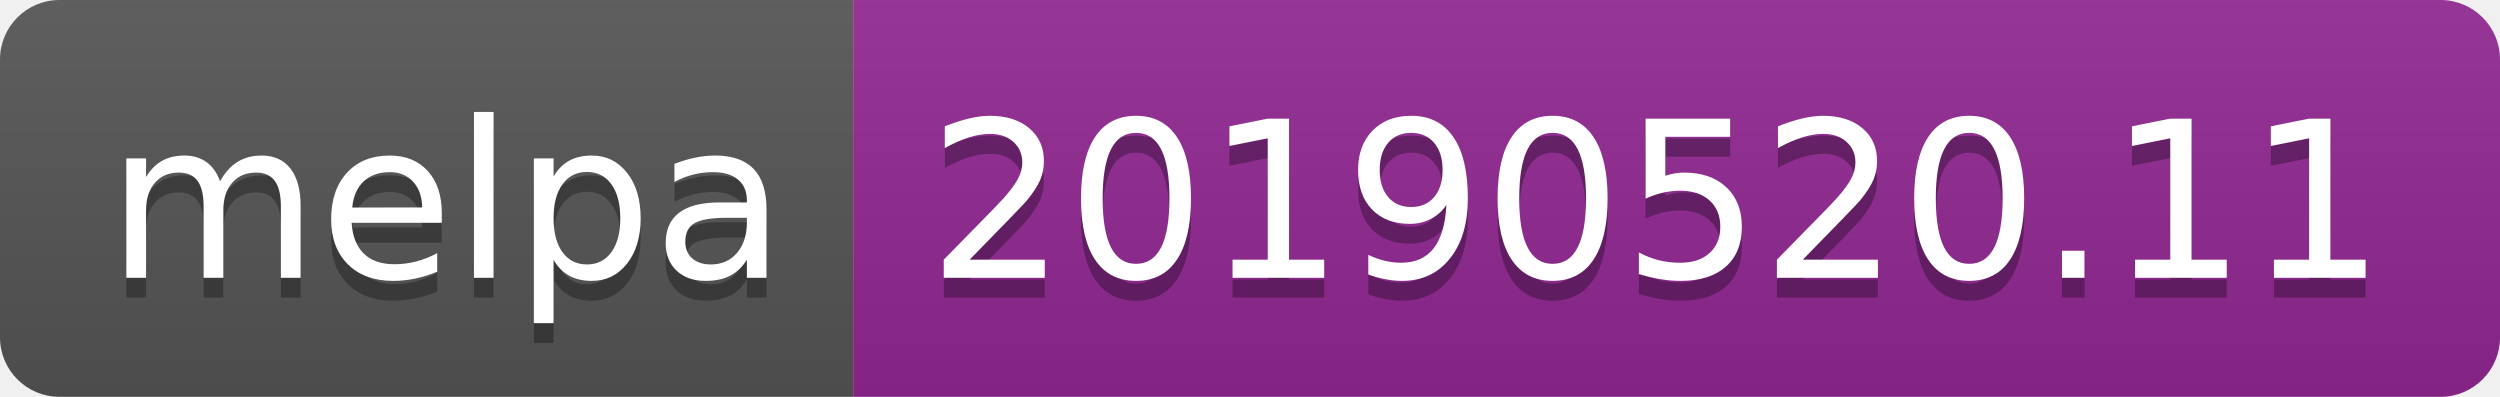
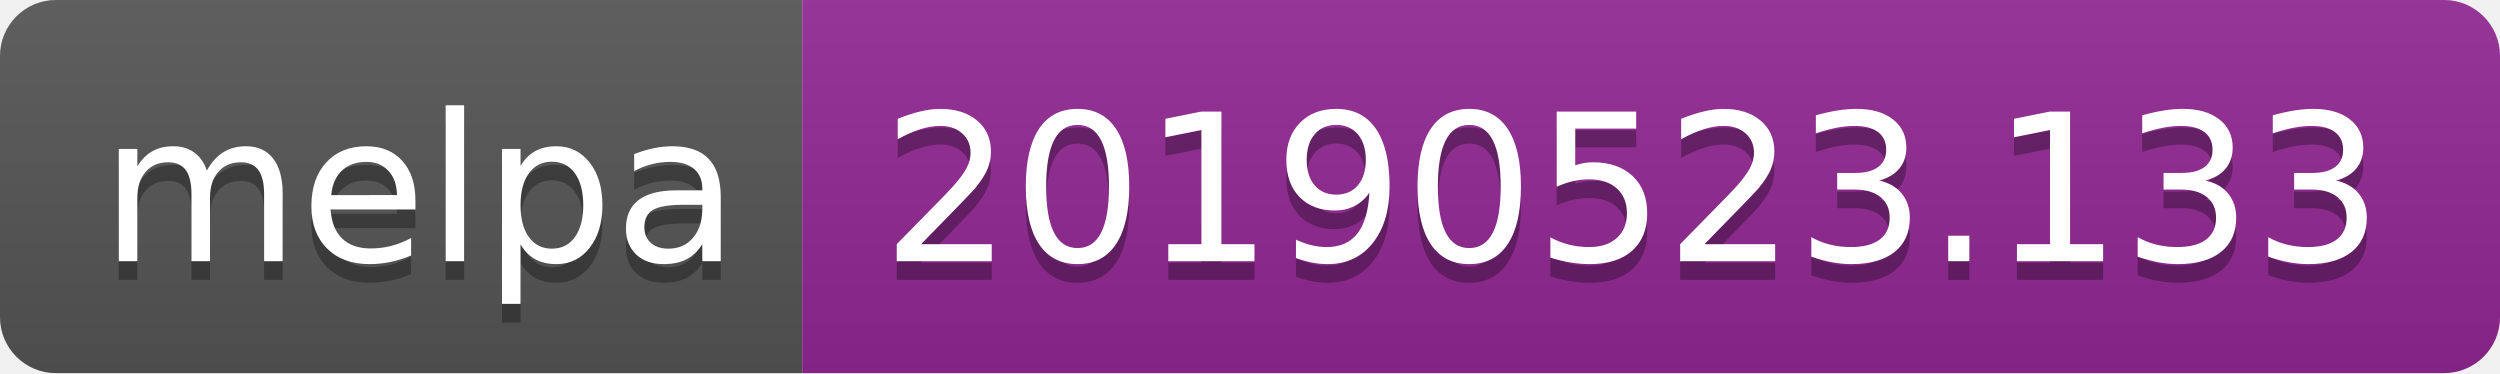
- <svg xmlns="http://www.w3.org/2000/svg" width="126" height="20">
+ <svg xmlns="http://www.w3.org/2000/svg" width="134" height="20">
  <linearGradient id="b" x2="0" y2="100%">
    <stop offset="0" stop-color="#bbb" stop-opacity=".1" />
    <stop offset="1" stop-opacity=".1" />
  </linearGradient>
  <clipPath id="a">
-     <rect width="126" height="20" rx="3" fill="#fff" />
+     <rect width="134" height="20" rx="3" fill="#fff" />
  </clipPath>
  <g clip-path="url(#a)">
    <path fill="#555" d="M0 0h43v20H0z" />
-     <path fill="#922793" d="M43 0h83v20H43z" />
-     <path fill="url(#b)" d="M0 0h126v20H0z" />
+     <path fill="#922793" d="M43 0h91v20H43z" />
+     <path fill="url(#b)" d="M0 0h134v20H0z" />
  </g>
  <g fill="#fff" text-anchor="middle" font-family="DejaVu Sans,Verdana,Geneva,sans-serif" font-size="110">
    <text x="225" y="150" fill="#010101" fill-opacity=".3" transform="scale(.1)" textLength="330">melpa</text>
    <text x="225" y="140" transform="scale(.1)" textLength="330">melpa</text>
-     <text x="835" y="150" fill="#010101" fill-opacity=".3" transform="scale(.1)" textLength="730">20190520.11</text>
-     <text x="835" y="140" transform="scale(.1)" textLength="730">20190520.11</text>
+     <text x="875" y="150" fill="#010101" fill-opacity=".3" transform="scale(.1)" textLength="810">20190523.133</text>
+     <text x="875" y="140" transform="scale(.1)" textLength="810">20190523.133</text>
  </g>
</svg>
